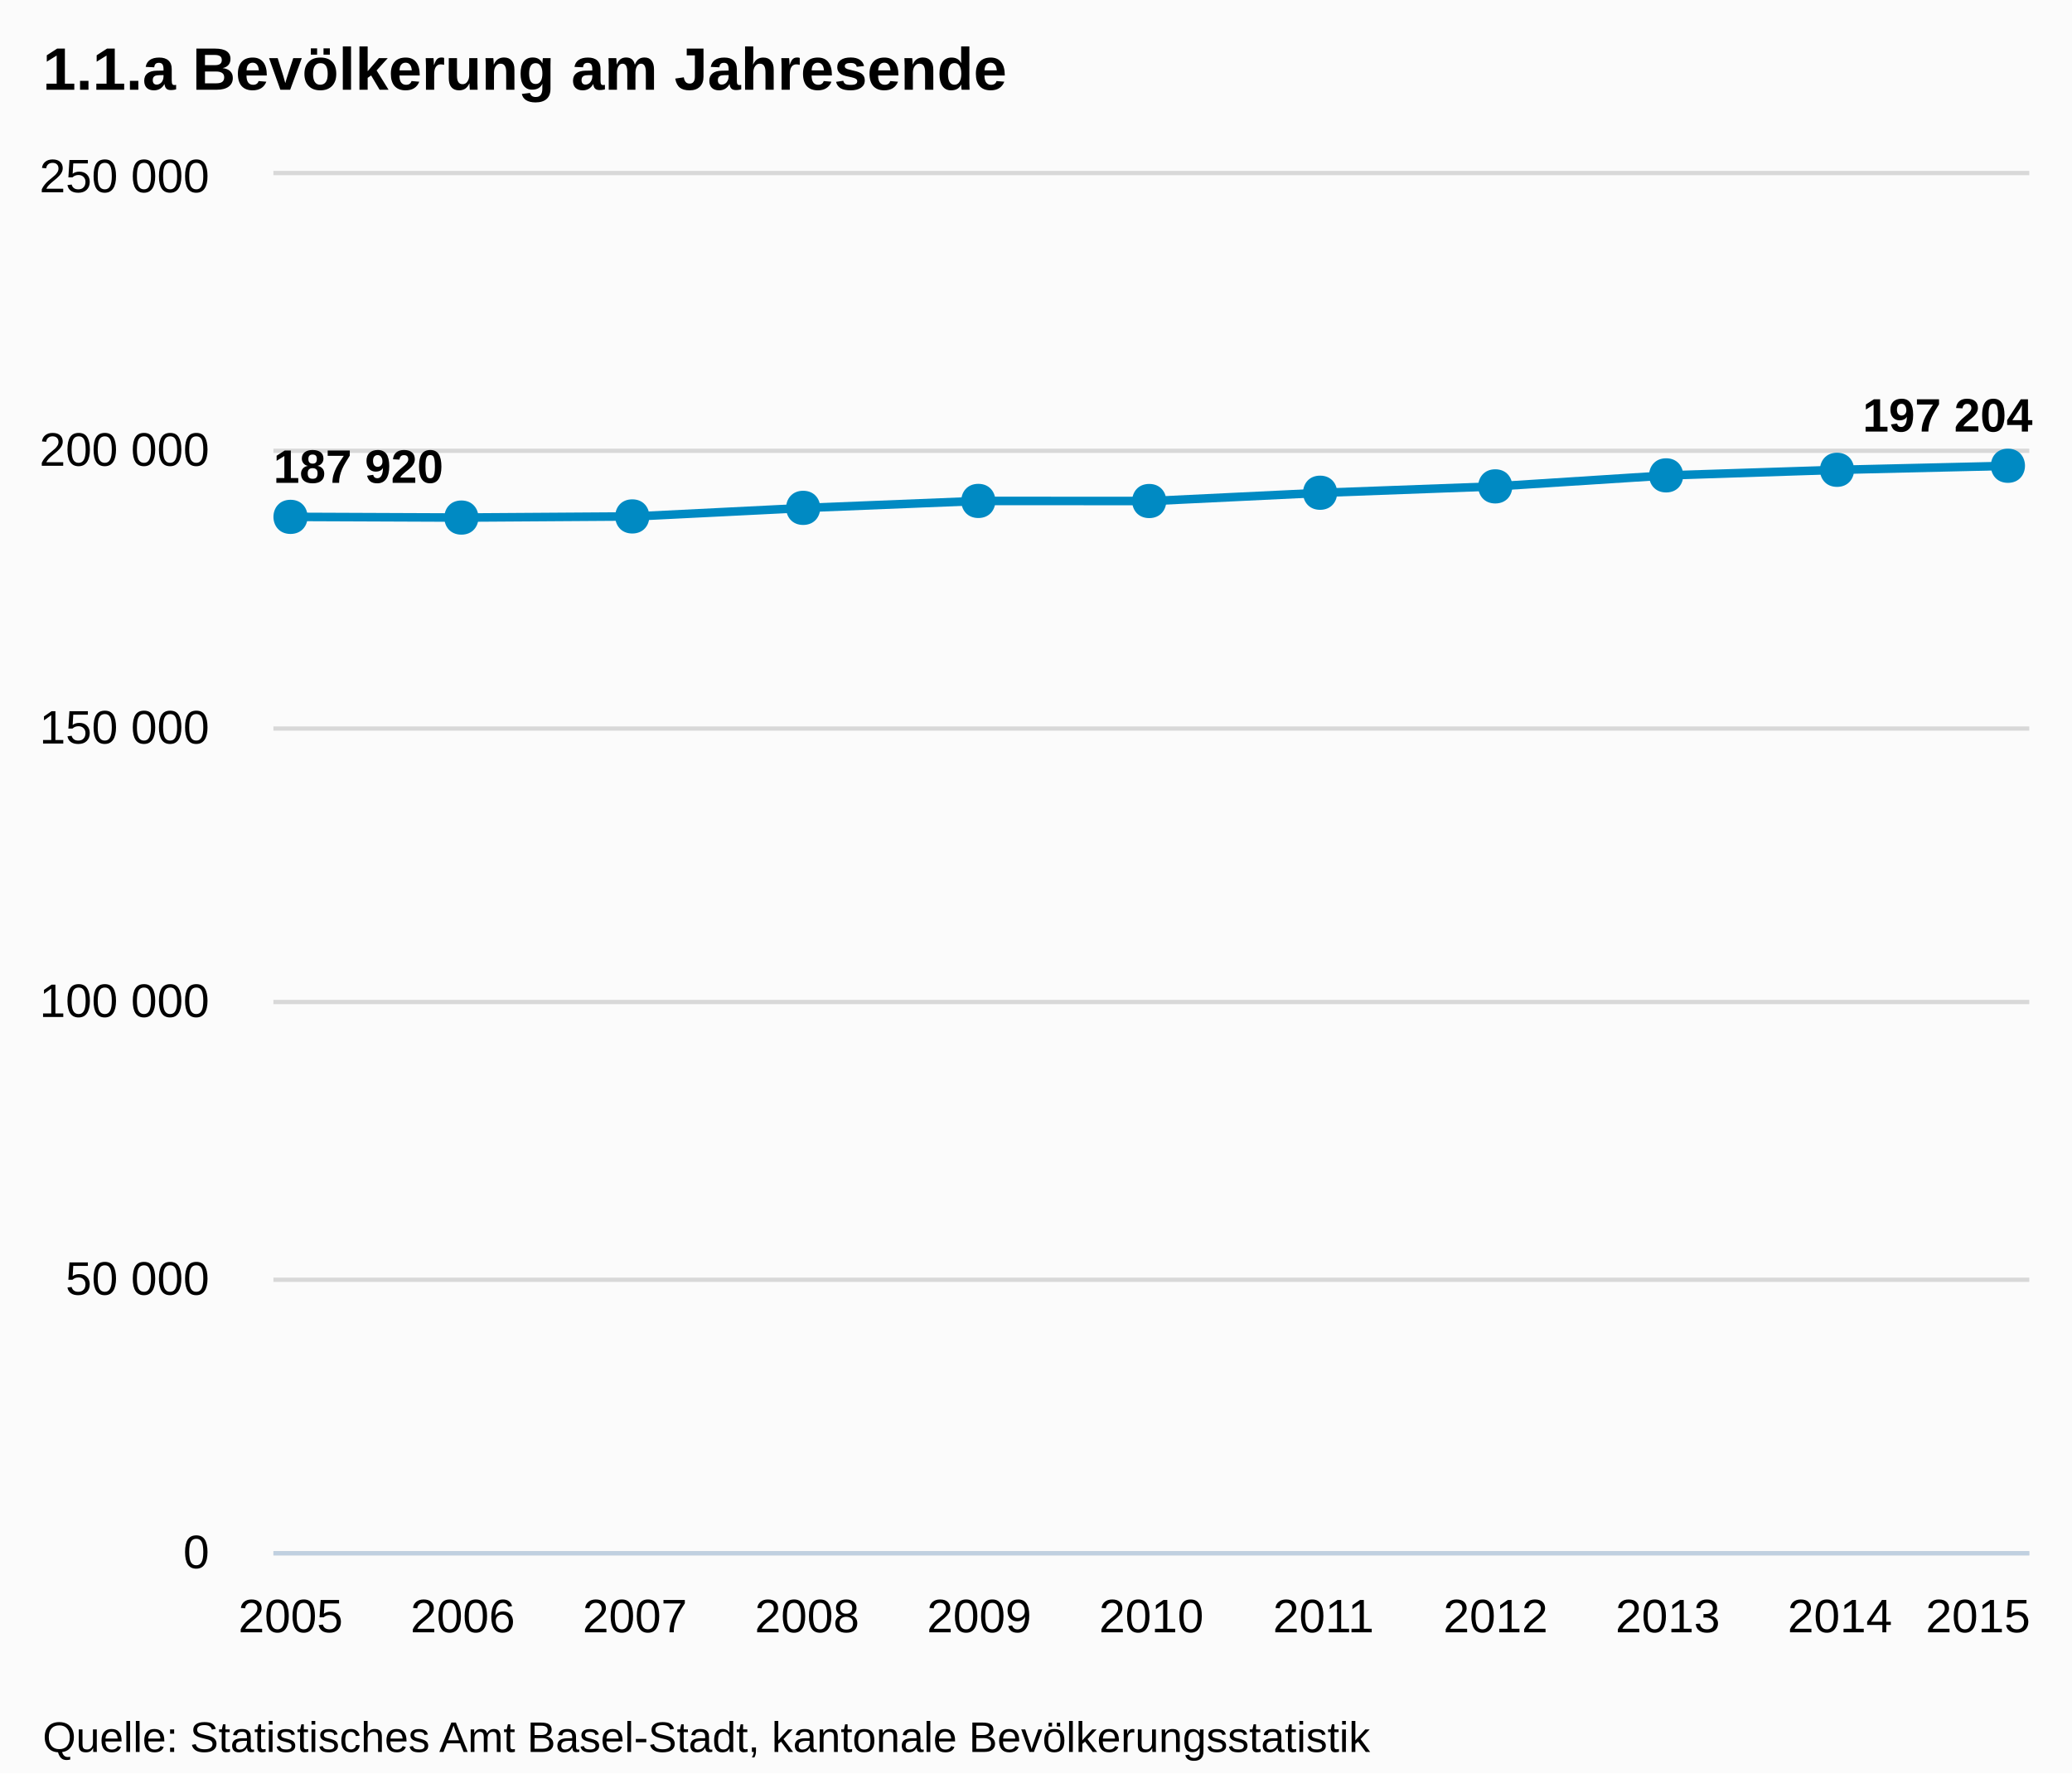
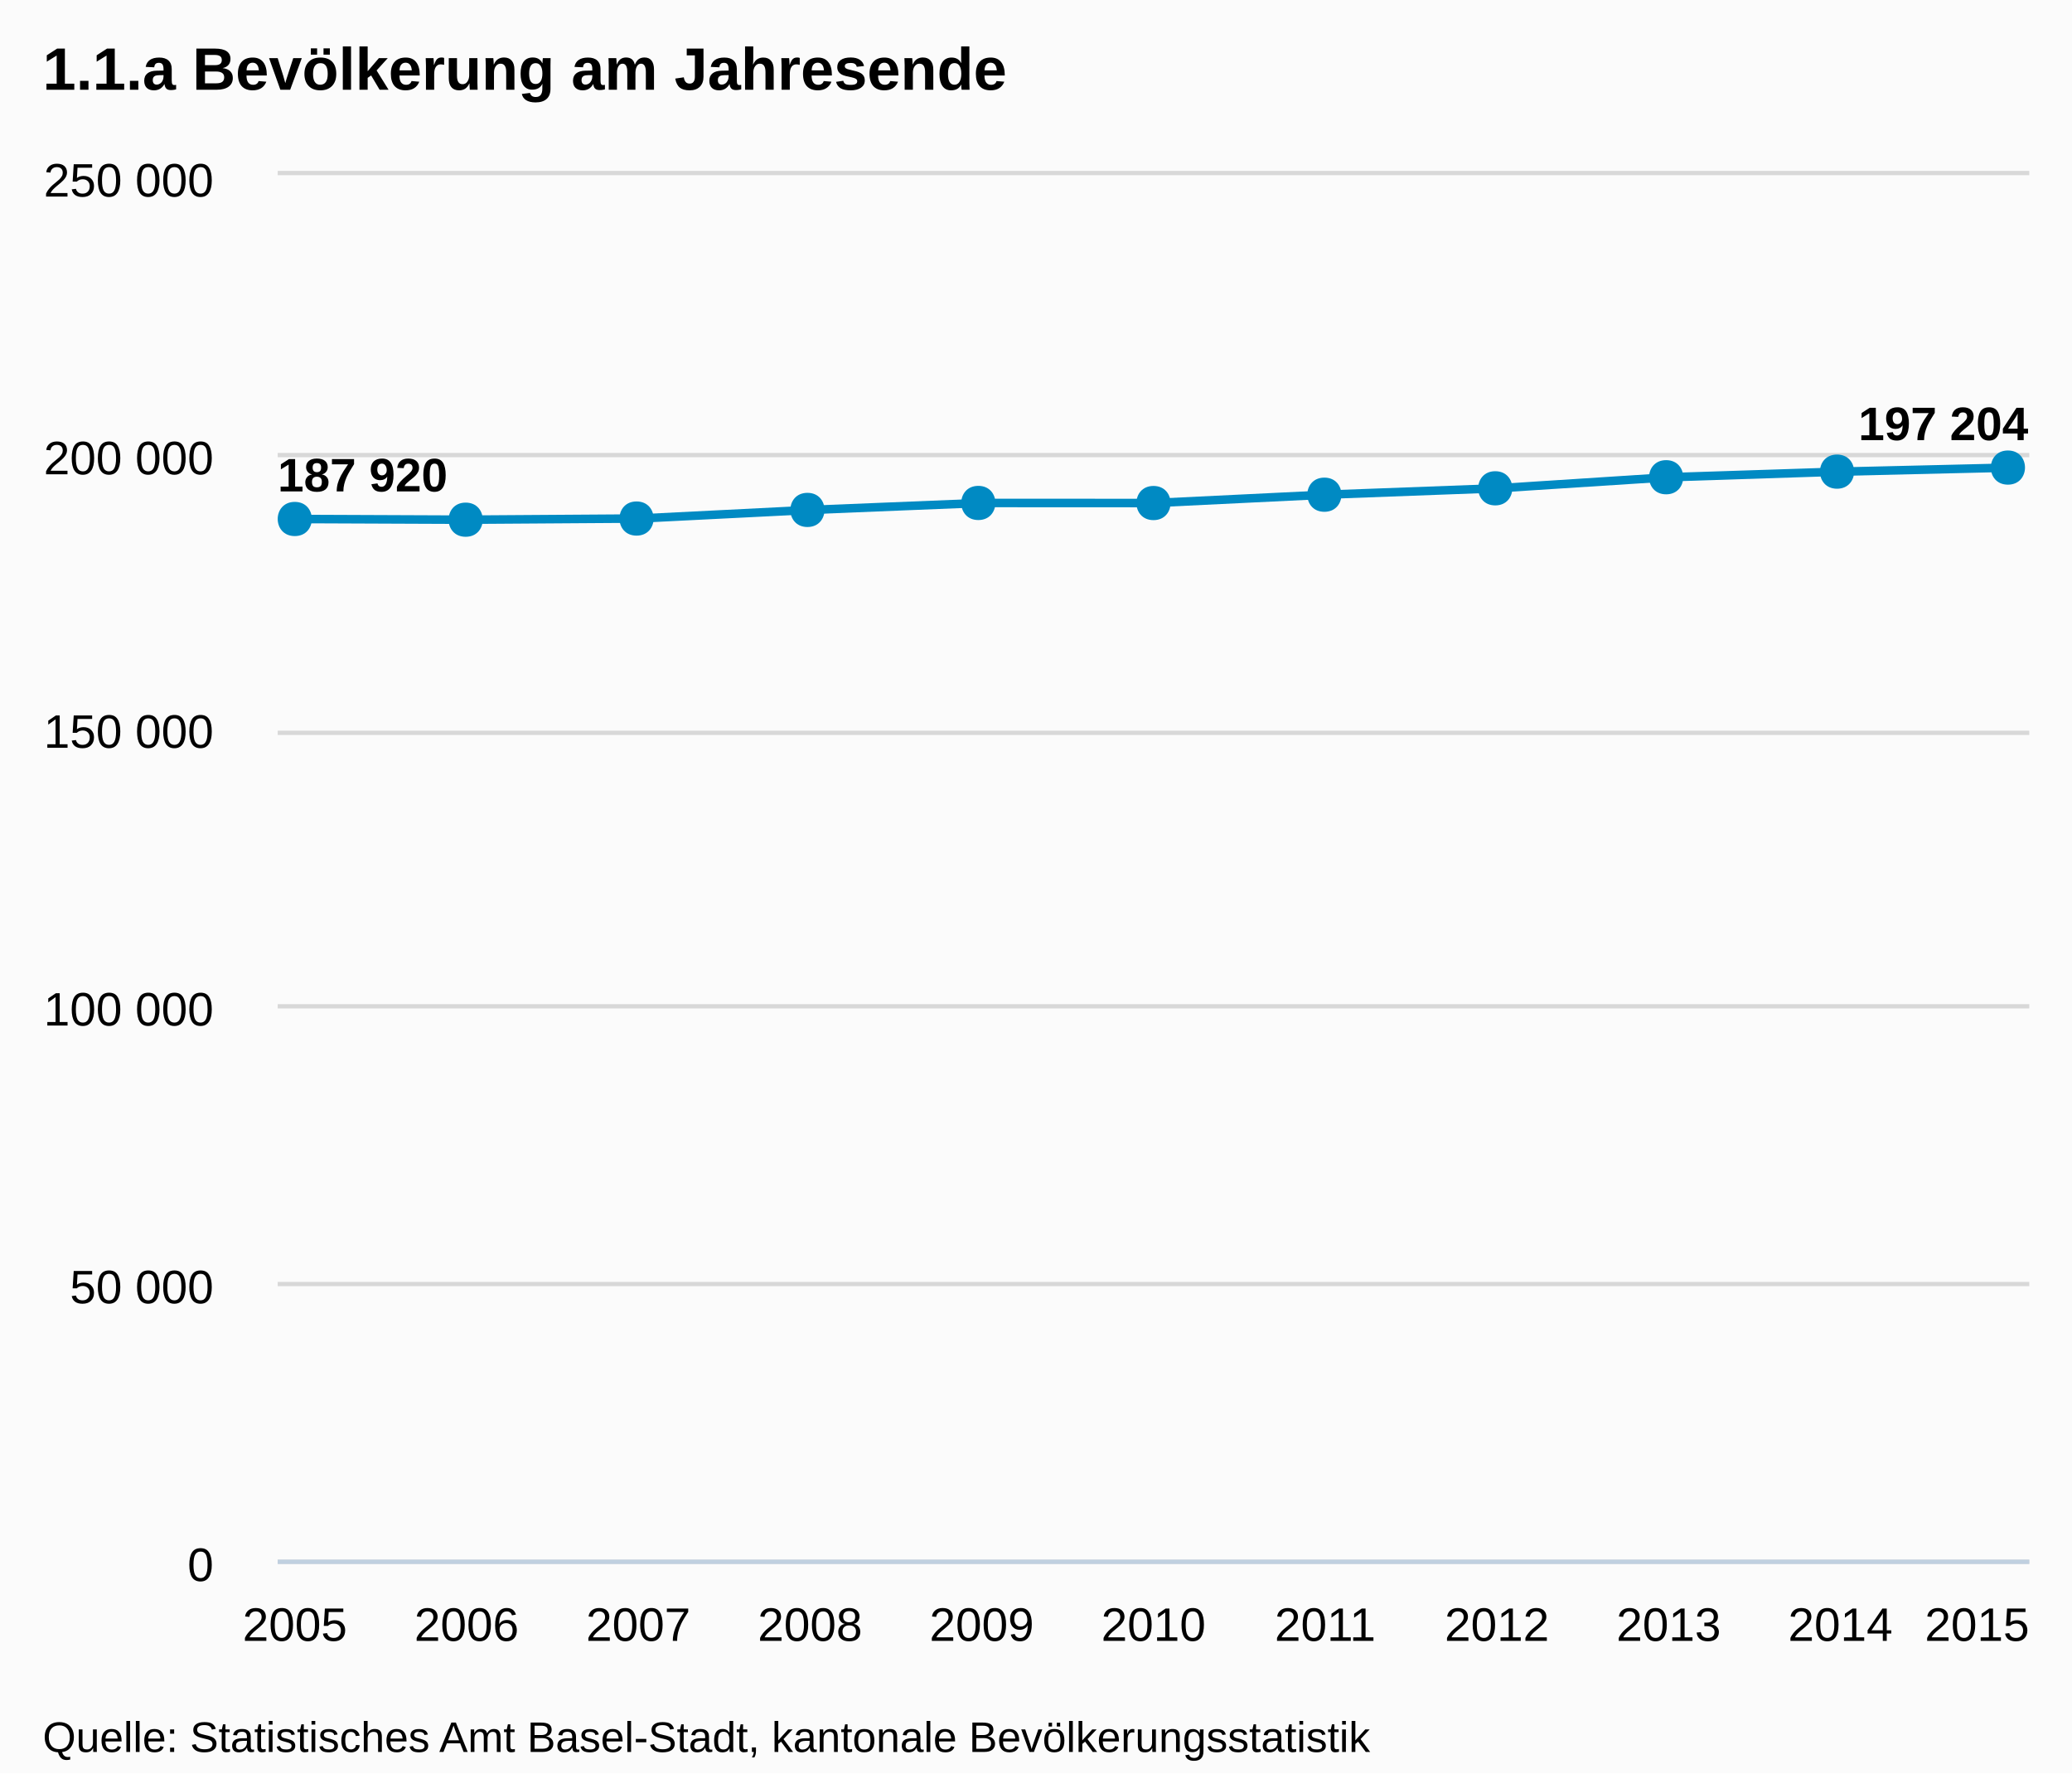
<svg xmlns="http://www.w3.org/2000/svg" version="1.1" style="font-family:Arial;font-size:12px;" width="485" height="415">
  <defs>
    <clipPath id="highcharts-1">
-       <rect x="0" y="0" width="411" height="322" />
+       <rect x="0" y="0" width="410" height="324" />
    </clipPath>
  </defs>
  <rect x="0" y="0" width="485" height="415" fill="#fbfbfb" class=" highcharts-background" />
  <g class="highcharts-grid" />
  <g class="highcharts-grid">
-     <path fill="none" d="M 64 363.5 L 475 363.5" stroke="#D8D8D8" stroke-width="1" opacity="1" />
-     <path fill="none" d="M 64 299.5 L 475 299.5" stroke="#D8D8D8" stroke-width="1" opacity="1" />
-     <path fill="none" d="M 64 234.5 L 475 234.5" stroke="#D8D8D8" stroke-width="1" opacity="1" />
-     <path fill="none" d="M 64 170.5 L 475 170.5" stroke="#D8D8D8" stroke-width="1" opacity="1" />
-     <path fill="none" d="M 64 105.5 L 475 105.5" stroke="#D8D8D8" stroke-width="1" opacity="1" />
-     <path fill="none" d="M 64 40.5 L 475 40.5" stroke="#D8D8D8" stroke-width="1" opacity="1" />
+     <path fill="none" d="M 65 365.5 L 475 365.5" stroke="#D8D8D8" stroke-width="1" opacity="1" />
+     <path fill="none" d="M 65 300.5 L 475 300.5" stroke="#D8D8D8" stroke-width="1" opacity="1" />
+     <path fill="none" d="M 65 235.5 L 475 235.5" stroke="#D8D8D8" stroke-width="1" opacity="1" />
+     <path fill="none" d="M 65 171.5 L 475 171.5" stroke="#D8D8D8" stroke-width="1" opacity="1" />
+     <path fill="none" d="M 65 106.5 L 475 106.5" stroke="#D8D8D8" stroke-width="1" opacity="1" />
+     <path fill="none" d="M 65 40.5 L 475 40.5" stroke="#D8D8D8" stroke-width="1" opacity="1" />
  </g>
  <g class="highcharts-axis">
-     <path fill="none" d="M 64 363.5 L 475 363.5" stroke="#C0D0E0" stroke-width="1" />
+     <path fill="none" d="M 65 365.5 L 475 365.5" stroke="#C0D0E0" stroke-width="1" />
  </g>
  <g class="highcharts-axis" />
  <g class="highcharts-series-group">
-     <g class="highcharts-series highcharts-series-0" transform="translate(64,41) scale(1 1)" clip-path="url(#highcharts-1)">
-       <path fill="none" d="M 4.029 79.959 L 44.324 80.124 L 84.618 79.856 L 124.912 77.852 L 165.206 76.23 L 205.5 76.251 L 245.794 74.312 L 286.088 72.825 L 326.382 70.249 L 366.676 68.945 L 406.971 68.001" stroke="#008AC3" stroke-width="2" stroke-linejoin="round" stroke-linecap="round" />
-       <path fill="none" d="M -5.971 79.959 L 4.029 79.959 L 44.324 80.124 L 84.618 79.856 L 124.912 77.852 L 165.206 76.23 L 205.5 76.251 L 245.794 74.312 L 286.088 72.825 L 326.382 70.249 L 366.676 68.945 L 406.971 68.001 L 416.971 68.001" stroke-linejoin="round" visibility="visible" stroke="rgba(192,192,192,0)" stroke-width="22" class=" highcharts-tracker" style="" />
+     <g class="highcharts-series highcharts-series-0" transform="translate(65,41) scale(1 1)" clip-path="url(#highcharts-1)">
+       <path fill="none" d="M 4.02 80.456 L 44.216 80.622 L 84.412 80.352 L 124.608 78.335 L 164.804 76.704 L 205 76.724 L 245.196 74.774 L 285.392 73.277 L 325.588 70.685 L 365.784 69.374 L 405.98 68.424" stroke="#008AC3" stroke-width="2" stroke-linejoin="round" stroke-linecap="round" />
+       <path fill="none" d="M -5.98 80.456 L 4.02 80.456 L 44.216 80.622 L 84.412 80.352 L 124.608 78.335 L 164.804 76.704 L 205 76.724 L 245.196 74.774 L 285.392 73.277 L 325.588 70.685 L 365.784 69.374 L 405.98 68.424 L 415.98 68.424" stroke-linejoin="round" visibility="visible" stroke="rgba(192,192,192,0)" stroke-width="22" class=" highcharts-tracker" style="" />
    </g>
-     <g class="highcharts-markers highcharts-series-0 highcharts-tracker" transform="translate(64,41) scale(1 1)" style="" clip-path="none">
-       <path fill="#008AC3" d="M 406 64.001 C 411.328 64.001 411.328 72.001 406 72.001 C 400.672 72.001 400.672 64.001 406 64.001 Z" />
-       <path fill="#008AC3" d="M 366 64.945 C 371.328 64.945 371.328 72.945 366 72.945 C 360.672 72.945 360.672 64.945 366 64.945 Z" />
-       <path fill="#008AC3" d="M 326 66.249 C 331.328 66.249 331.328 74.249 326 74.249 C 320.672 74.249 320.672 66.249 326 66.249 Z" />
-       <path fill="#008AC3" d="M 286 68.825 C 291.328 68.825 291.328 76.825 286 76.825 C 280.672 76.825 280.672 68.825 286 68.825 Z" />
-       <path fill="#008AC3" d="M 245 70.312 C 250.328 70.312 250.328 78.312 245 78.312 C 239.672 78.312 239.672 70.312 245 70.312 Z" />
-       <path fill="#008AC3" d="M 205 72.251 C 210.328 72.251 210.328 80.251 205 80.251 C 199.672 80.251 199.672 72.251 205 72.251 Z" />
-       <path fill="#008AC3" d="M 165 72.23 C 170.328 72.23 170.328 80.23 165 80.23 C 159.672 80.23 159.672 72.23 165 72.23 Z" />
-       <path fill="#008AC3" d="M 124 73.852 C 129.328 73.852 129.328 81.852 124 81.852 C 118.672 81.852 118.672 73.852 124 73.852 Z" />
-       <path fill="#008AC3" d="M 84 75.856 C 89.328 75.856 89.328 83.856 84 83.856 C 78.672 83.856 78.672 75.856 84 75.856 Z" />
-       <path fill="#008AC3" d="M 44 76.124 C 49.328 76.124 49.328 84.124 44 84.124 C 38.672 84.124 38.672 76.124 44 76.124 Z" />
-       <path fill="#008AC3" d="M 4 75.959 C 9.328 75.959 9.328 83.959 4 83.959 C -1.328 83.959 -1.328 75.959 4 75.959 Z" />
+     <g class="highcharts-markers highcharts-series-0 highcharts-tracker" transform="translate(65,41) scale(1 1)" style="" clip-path="none">
+       <path fill="#008AC3" d="M 405 64.424 C 410.328 64.424 410.328 72.424 405 72.424 C 399.672 72.424 399.672 64.424 405 64.424 Z" />
+       <path fill="#008AC3" d="M 365 65.374 C 370.328 65.374 370.328 73.374 365 73.374 C 359.672 73.374 359.672 65.374 365 65.374 Z" />
+       <path fill="#008AC3" d="M 325 66.685 C 330.328 66.685 330.328 74.685 325 74.685 C 319.672 74.685 319.672 66.685 325 66.685 Z" />
+       <path fill="#008AC3" d="M 285 69.277 C 290.328 69.277 290.328 77.277 285 77.277 C 279.672 77.277 279.672 69.277 285 69.277 Z" />
+       <path fill="#008AC3" d="M 245 70.774 C 250.328 70.774 250.328 78.774 245 78.774 C 239.672 78.774 239.672 70.774 245 70.774 Z" />
+       <path fill="#008AC3" d="M 205 72.724 C 210.328 72.724 210.328 80.724 205 80.724 C 199.672 80.724 199.672 72.724 205 72.724 Z" />
+       <path fill="#008AC3" d="M 164 72.704 C 169.328 72.704 169.328 80.704 164 80.704 C 158.672 80.704 158.672 72.704 164 72.704 Z" />
+       <path fill="#008AC3" d="M 124 74.335 C 129.328 74.335 129.328 82.335 124 82.335 C 118.672 82.335 118.672 74.335 124 74.335 Z" />
+       <path fill="#008AC3" d="M 84 76.352 C 89.328 76.352 89.328 84.352 84 84.352 C 78.672 84.352 78.672 76.352 84 76.352 Z" />
+       <path fill="#008AC3" d="M 44 76.622 C 49.328 76.622 49.328 84.622 44 84.622 C 38.672 84.622 38.672 76.622 44 76.622 Z" />
+       <path fill="#008AC3" d="M 4 76.456 C 9.328 76.456 9.328 84.456 4 84.456 C -1.328 84.456 -1.328 76.456 4 76.456 Z" />
    </g>
  </g>
  <text x="10" text-anchor="start" class="highcharts-title" style="color:#000000;font-size:14px;font-weight:bold;fill:#000000;width:421px;" y="21">
    <tspan>1.1.a Bevölkerung am Jahresende</tspan>
  </text>
-   <g class="highcharts-data-labels highcharts-series-0" transform="translate(64,41) scale(1 1)" opacity="1">
-     <g style="" transform="translate(-5,56)">
+   <g class="highcharts-data-labels highcharts-series-0" transform="translate(65,41) scale(1 1)" opacity="1">
+     <g style="" transform="translate(-5,58)">
      <text x="5" style="font-size:11px;font-weight:bold;color:#000000;text-shadow:0 0 6px #FFFFFF, 0 0 3px #FFFFFF;fill:#000000;text-rendering:geometricPrecision;" y="16">
        <tspan>187 920</tspan>
      </text>
    </g>
-     <g style="" transform="translate(39,70)">
+     <g style="" transform="translate(39,71)">
      <text x="5" style="font-size:11px;font-weight:bold;color:#000000;text-shadow:0 0 6px #FFFFFF, 0 0 3px #FFFFFF;fill:#000000;text-rendering:geometricPrecision;" y="16" />
    </g>
-     <g style="" transform="translate(80,70)">
+     <g style="" transform="translate(79,70)">
      <text x="5" style="font-size:11px;font-weight:bold;color:#000000;text-shadow:0 0 6px #FFFFFF, 0 0 3px #FFFFFF;fill:#000000;text-rendering:geometricPrecision;" y="16" />
    </g>
    <g style="" transform="translate(120,68)">
      <text x="5" style="font-size:11px;font-weight:bold;color:#000000;text-shadow:0 0 6px #FFFFFF, 0 0 3px #FFFFFF;fill:#000000;text-rendering:geometricPrecision;" y="16" />
    </g>
-     <g style="" transform="translate(160,66)">
+     <g style="" transform="translate(160,67)">
      <text x="5" style="font-size:11px;font-weight:bold;color:#000000;text-shadow:0 0 6px #FFFFFF, 0 0 3px #FFFFFF;fill:#000000;text-rendering:geometricPrecision;" y="16" />
    </g>
-     <g style="" transform="translate(201,66)">
+     <g style="" transform="translate(200,67)">
      <text x="5" style="font-size:11px;font-weight:bold;color:#000000;text-shadow:0 0 6px #FFFFFF, 0 0 3px #FFFFFF;fill:#000000;text-rendering:geometricPrecision;" y="16" />
    </g>
-     <g style="" transform="translate(241,64)">
+     <g style="" transform="translate(240,65)">
      <text x="5" style="font-size:11px;font-weight:bold;color:#000000;text-shadow:0 0 6px #FFFFFF, 0 0 3px #FFFFFF;fill:#000000;text-rendering:geometricPrecision;" y="16" />
    </g>
-     <g style="" transform="translate(281,63)">
+     <g style="" transform="translate(280,63)">
      <text x="5" style="font-size:11px;font-weight:bold;color:#000000;text-shadow:0 0 6px #FFFFFF, 0 0 3px #FFFFFF;fill:#000000;text-rendering:geometricPrecision;" y="16" />
    </g>
-     <g style="" transform="translate(321,60)">
+     <g style="" transform="translate(321,61)">
      <text x="5" style="font-size:11px;font-weight:bold;color:#000000;text-shadow:0 0 6px #FFFFFF, 0 0 3px #FFFFFF;fill:#000000;text-rendering:geometricPrecision;" y="16" />
    </g>
-     <g style="" transform="translate(362,59)">
+     <g style="" transform="translate(361,59)">
      <text x="5" style="font-size:11px;font-weight:bold;color:#000000;text-shadow:0 0 6px #FFFFFF, 0 0 3px #FFFFFF;fill:#000000;text-rendering:geometricPrecision;" y="16" />
    </g>
-     <g style="" transform="translate(367,44)">
+     <g style="" transform="translate(365,46)">
      <text x="5" style="font-size:11px;font-weight:bold;color:#000000;text-shadow:0 0 6px #FFFFFF, 0 0 3px #FFFFFF;fill:#000000;text-rendering:geometricPrecision;" y="16">
        <tspan>197 204</tspan>
      </text>
    </g>
  </g>
  <g class="highcharts-axis-labels highcharts-xaxis-labels">
-     <text x="68.029" style="color:#000000;cursor:default;font-size:11px;fill:#000000;" text-anchor="middle" transform="translate(0,0)" y="382" opacity="1">2005</text>
-     <text x="108.324" style="color:#000000;cursor:default;font-size:11px;fill:#000000;" text-anchor="middle" transform="translate(0,0)" y="382" opacity="1">2006</text>
-     <text x="148.618" style="color:#000000;cursor:default;font-size:11px;fill:#000000;" text-anchor="middle" transform="translate(0,0)" y="382" opacity="1">2007</text>
-     <text x="188.912" style="color:#000000;cursor:default;font-size:11px;fill:#000000;" text-anchor="middle" transform="translate(0,0)" y="382" opacity="1">2008</text>
-     <text x="229.206" style="color:#000000;cursor:default;font-size:11px;fill:#000000;" text-anchor="middle" transform="translate(0,0)" y="382" opacity="1">2009</text>
-     <text x="269.5" style="color:#000000;cursor:default;font-size:11px;fill:#000000;" text-anchor="middle" transform="translate(0,0)" y="382" opacity="1">2010</text>
-     <text x="309.794" style="color:#000000;cursor:default;font-size:11px;fill:#000000;" text-anchor="middle" transform="translate(0,0)" y="382" opacity="1">2011</text>
-     <text x="350.088" style="color:#000000;cursor:default;font-size:11px;fill:#000000;" text-anchor="middle" transform="translate(0,0)" y="382" opacity="1">2012</text>
-     <text x="390.382" style="color:#000000;cursor:default;font-size:11px;fill:#000000;" text-anchor="middle" transform="translate(0,0)" y="382" opacity="1">2013</text>
-     <text x="430.676" style="color:#000000;cursor:default;font-size:11px;fill:#000000;" text-anchor="middle" transform="translate(0,0)" y="382" opacity="1">2014</text>
-     <text x="463" style="color:#000000;cursor:default;font-size:11px;fill:#000000;" text-anchor="middle" transform="translate(0,0)" y="382" opacity="1">2015</text>
+     <text x="69.02" style="color:#000000;cursor:default;font-size:11px;fill:#000000;" text-anchor="middle" transform="translate(0,0)" y="384" opacity="1">2005</text>
+     <text x="109.216" style="color:#000000;cursor:default;font-size:11px;fill:#000000;" text-anchor="middle" transform="translate(0,0)" y="384" opacity="1">2006</text>
+     <text x="149.412" style="color:#000000;cursor:default;font-size:11px;fill:#000000;" text-anchor="middle" transform="translate(0,0)" y="384" opacity="1">2007</text>
+     <text x="189.608" style="color:#000000;cursor:default;font-size:11px;fill:#000000;" text-anchor="middle" transform="translate(0,0)" y="384" opacity="1">2008</text>
+     <text x="229.804" style="color:#000000;cursor:default;font-size:11px;fill:#000000;" text-anchor="middle" transform="translate(0,0)" y="384" opacity="1">2009</text>
+     <text x="270" style="color:#000000;cursor:default;font-size:11px;fill:#000000;" text-anchor="middle" transform="translate(0,0)" y="384" opacity="1">2010</text>
+     <text x="310.196" style="color:#000000;cursor:default;font-size:11px;fill:#000000;" text-anchor="middle" transform="translate(0,0)" y="384" opacity="1">2011</text>
+     <text x="350.392" style="color:#000000;cursor:default;font-size:11px;fill:#000000;" text-anchor="middle" transform="translate(0,0)" y="384" opacity="1">2012</text>
+     <text x="390.588" style="color:#000000;cursor:default;font-size:11px;fill:#000000;" text-anchor="middle" transform="translate(0,0)" y="384" opacity="1">2013</text>
+     <text x="430.784" style="color:#000000;cursor:default;font-size:11px;fill:#000000;" text-anchor="middle" transform="translate(0,0)" y="384" opacity="1">2014</text>
+     <text x="462.781" style="color:#000000;cursor:default;font-size:11px;fill:#000000;" text-anchor="middle" transform="translate(0,0)" y="384" opacity="1">2015</text>
  </g>
  <g class="highcharts-axis-labels highcharts-yaxis-labels">
-     <text x="49" style="color:#000000;cursor:default;font-size:11px;fill:#000000;width:150px;text-overflow:clip;" text-anchor="end" transform="translate(0,0)" y="367" opacity="1">
+     <text x="50" style="color:#000000;cursor:default;font-size:11px;fill:#000000;width:150px;text-overflow:clip;" text-anchor="end" transform="translate(0,0)" y="370" opacity="1">
      <tspan>0</tspan>
    </text>
-     <text x="49" style="color:#000000;cursor:default;font-size:11px;fill:#000000;width:150px;text-overflow:clip;" text-anchor="end" transform="translate(0,0)" y="303" opacity="1">
+     <text x="50" style="color:#000000;cursor:default;font-size:11px;fill:#000000;width:150px;text-overflow:clip;" text-anchor="end" transform="translate(0,0)" y="305" opacity="1">
      <tspan>50 000</tspan>
    </text>
-     <text x="49" style="color:#000000;cursor:default;font-size:11px;fill:#000000;width:150px;text-overflow:clip;" text-anchor="end" transform="translate(0,0)" y="238" opacity="1">
+     <text x="50" style="color:#000000;cursor:default;font-size:11px;fill:#000000;width:150px;text-overflow:clip;" text-anchor="end" transform="translate(0,0)" y="240" opacity="1">
      <tspan>100 000</tspan>
    </text>
-     <text x="49" style="color:#000000;cursor:default;font-size:11px;fill:#000000;width:150px;text-overflow:clip;" text-anchor="end" transform="translate(0,0)" y="174" opacity="1">
+     <text x="50" style="color:#000000;cursor:default;font-size:11px;fill:#000000;width:150px;text-overflow:clip;" text-anchor="end" transform="translate(0,0)" y="175" opacity="1">
      <tspan>150 000</tspan>
    </text>
-     <text x="49" style="color:#000000;cursor:default;font-size:11px;fill:#000000;width:150px;text-overflow:clip;" text-anchor="end" transform="translate(0,0)" y="109" opacity="1">
+     <text x="50" style="color:#000000;cursor:default;font-size:11px;fill:#000000;width:150px;text-overflow:clip;" text-anchor="end" transform="translate(0,0)" y="111" opacity="1">
      <tspan>200 000</tspan>
    </text>
-     <text x="49" style="color:#000000;cursor:default;font-size:11px;fill:#000000;width:150px;text-overflow:clip;" text-anchor="end" transform="translate(0,0)" y="45" opacity="1">
+     <text x="50" style="color:#000000;cursor:default;font-size:11px;fill:#000000;width:150px;text-overflow:clip;" text-anchor="end" transform="translate(0,0)" y="46" opacity="1">
      <tspan>250 000</tspan>
    </text>
  </g>
  <g class="highcharts-tooltip" style="cursor:default;padding:0;pointer-events:none;white-space:nowrap;" transform="translate(0,-9000000000)">
    <path fill="none" d="M 3.5 0.5 L 13.5 0.5 C 16.5 0.5 16.5 0.5 16.5 3.5 L 16.5 13.5 C 16.5 16.5 16.5 16.5 13.5 16.5 L 3.5 16.5 C 0.5 16.5 0.5 16.5 0.5 13.5 L 0.5 3.5 C 0.5 0.5 0.5 0.5 3.5 0.5" isShadow="true" stroke="black" stroke-width="5" transform="translate(1, 1)" opacity="0.05" />
    <path fill="none" d="M 3.5 0.5 L 13.5 0.5 C 16.5 0.5 16.5 0.5 16.5 3.5 L 16.5 13.5 C 16.5 16.5 16.5 16.5 13.5 16.5 L 3.5 16.5 C 0.5 16.5 0.5 16.5 0.5 13.5 L 0.5 3.5 C 0.5 0.5 0.5 0.5 3.5 0.5" isShadow="true" stroke="black" stroke-width="3" transform="translate(1, 1)" opacity="0.1" />
    <path fill="none" d="M 3.5 0.5 L 13.5 0.5 C 16.5 0.5 16.5 0.5 16.5 3.5 L 16.5 13.5 C 16.5 16.5 16.5 16.5 13.5 16.5 L 3.5 16.5 C 0.5 16.5 0.5 16.5 0.5 13.5 L 0.5 3.5 C 0.5 0.5 0.5 0.5 3.5 0.5" isShadow="true" stroke="black" stroke-width="1" transform="translate(1, 1)" opacity="0.15" />
    <path fill="rgba(249, 249, 249, .85)" d="M 3.5 0.5 L 13.5 0.5 C 16.5 0.5 16.5 0.5 16.5 3.5 L 16.5 13.5 C 16.5 16.5 16.5 16.5 13.5 16.5 L 3.5 16.5 C 0.5 16.5 0.5 16.5 0.5 13.5 L 0.5 3.5 C 0.5 0.5 0.5 0.5 3.5 0.5" />
    <text x="8" style="font-size:12px;color:#333333;fill:#333333;" y="20" />
  </g>
  <text x="10" text-anchor="start" style="cursor:default;color:#000000;font-size:10px;fill:#000000;" y="410">
    <tspan>Quelle: Statistisches Amt Basel-Stadt, kantonale Bevölkerungsstatistik</tspan>
  </text>
</svg>
